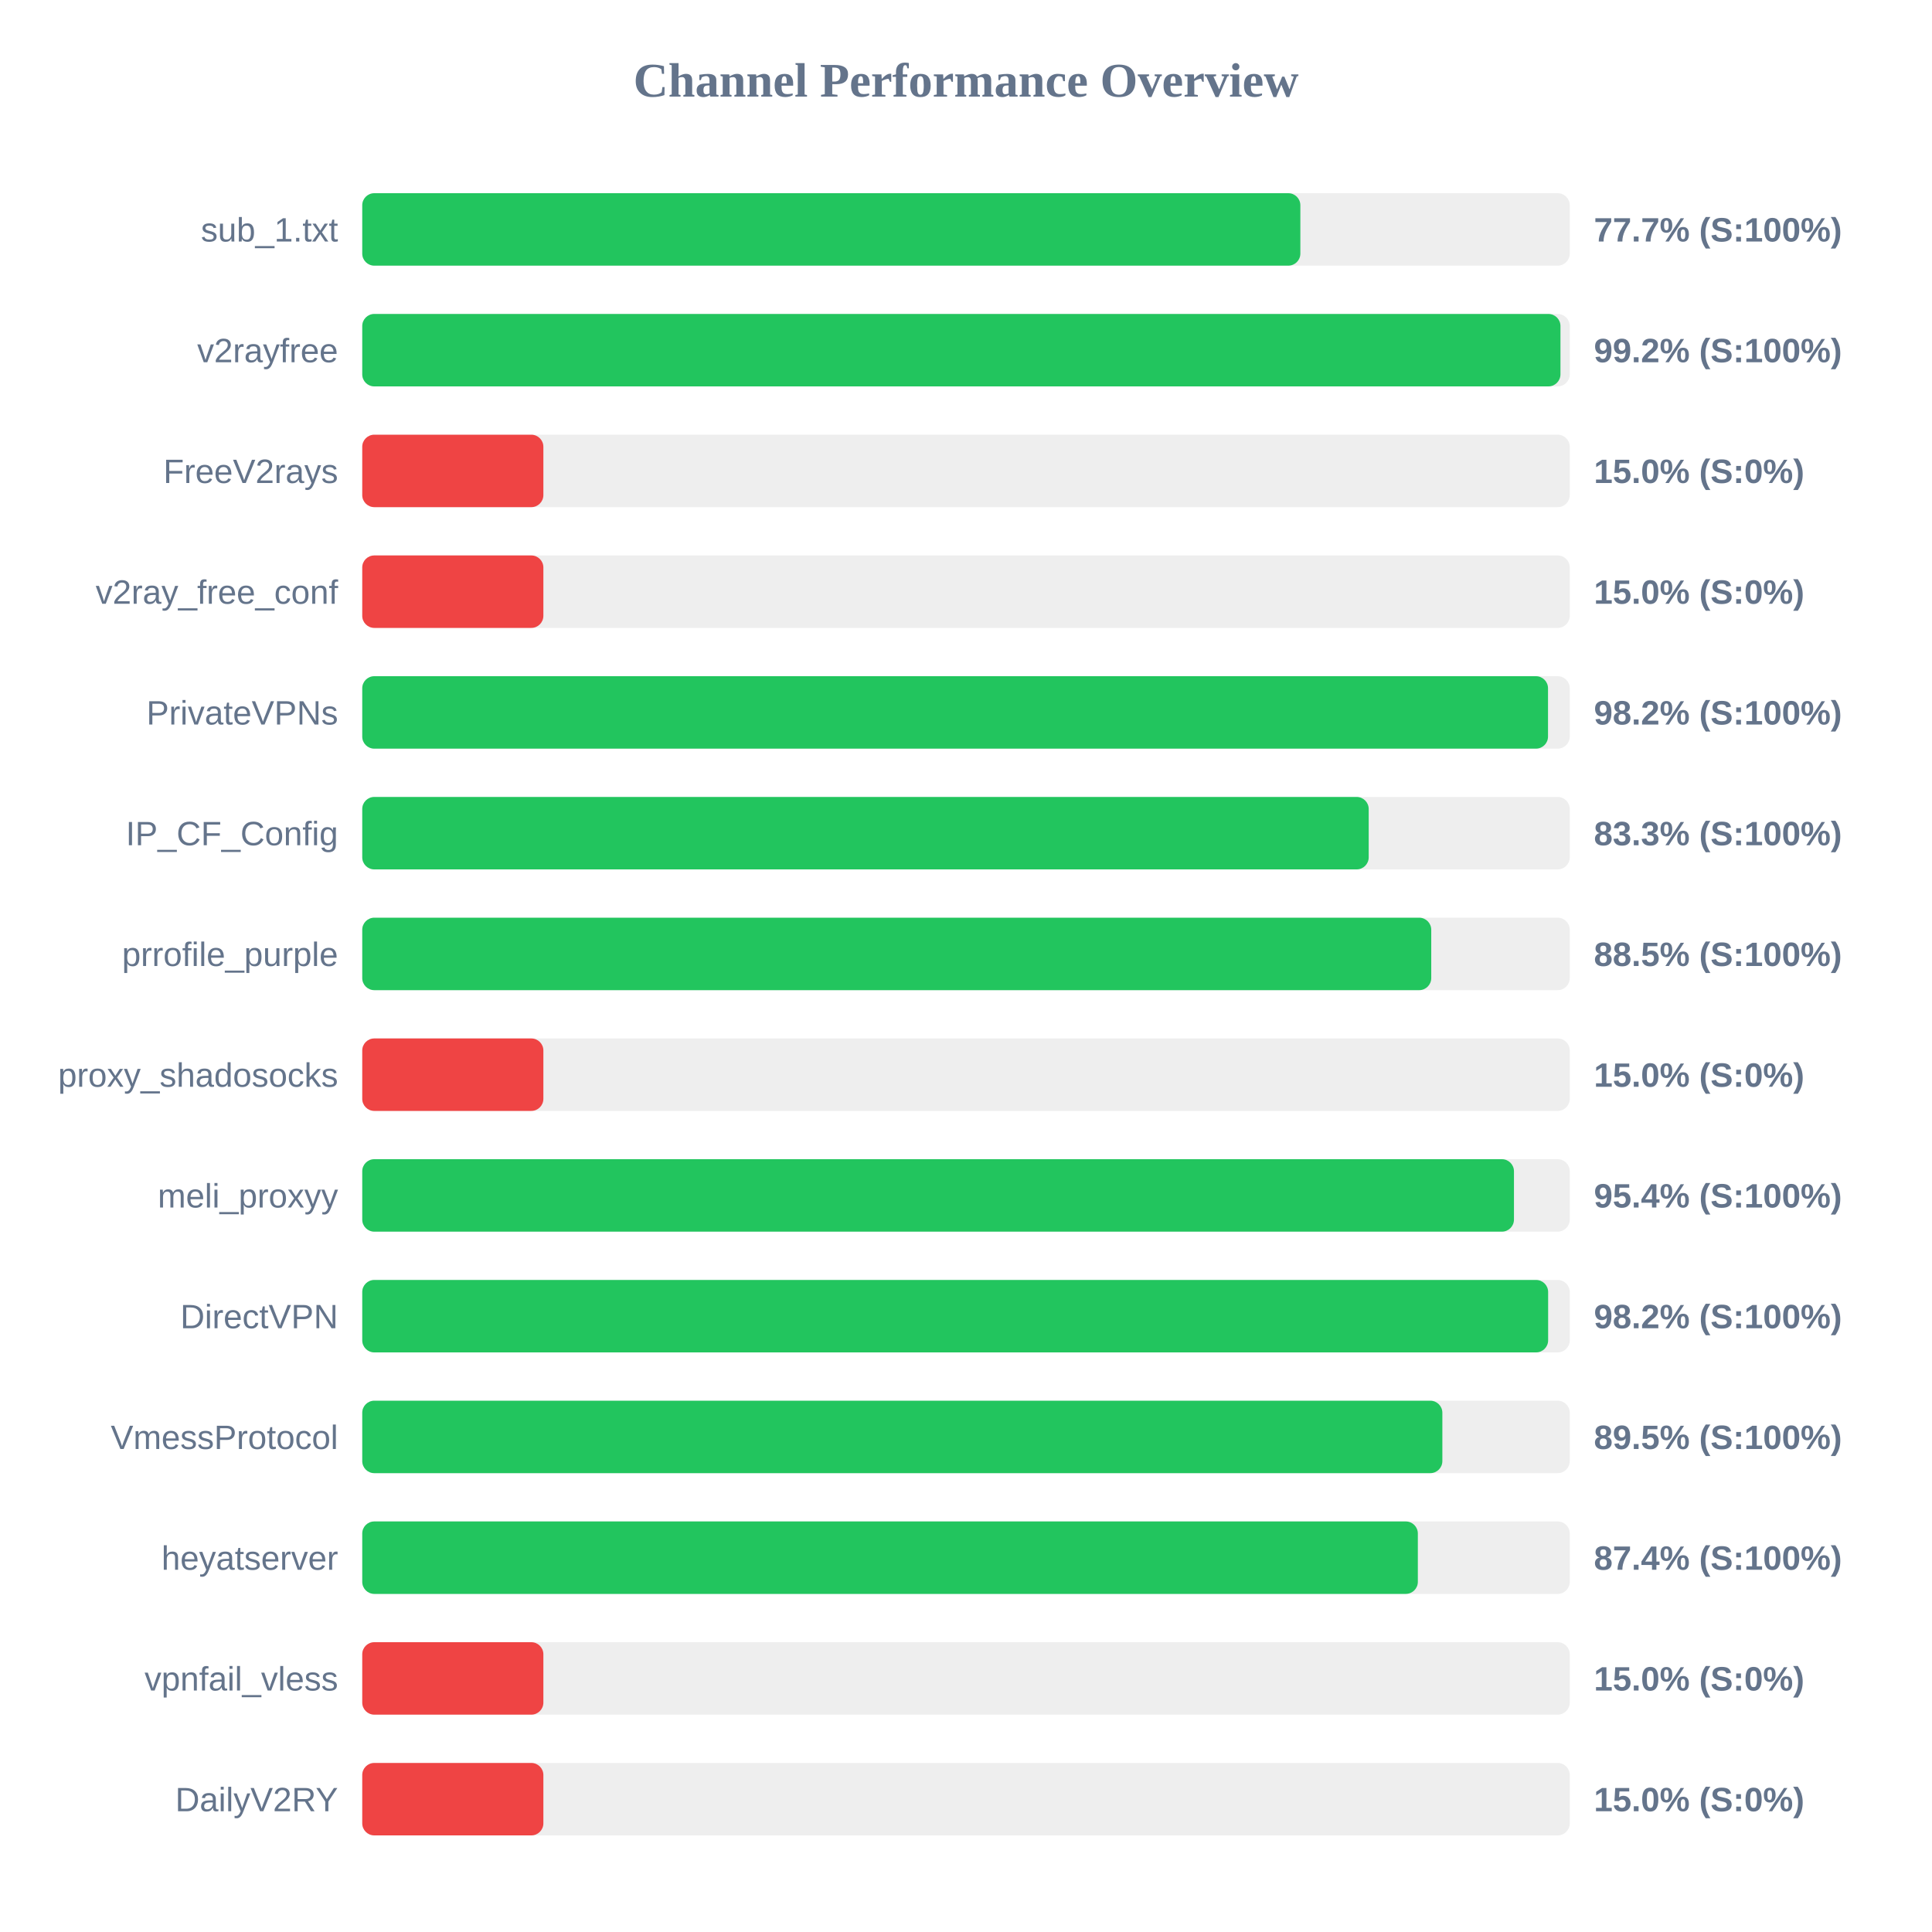
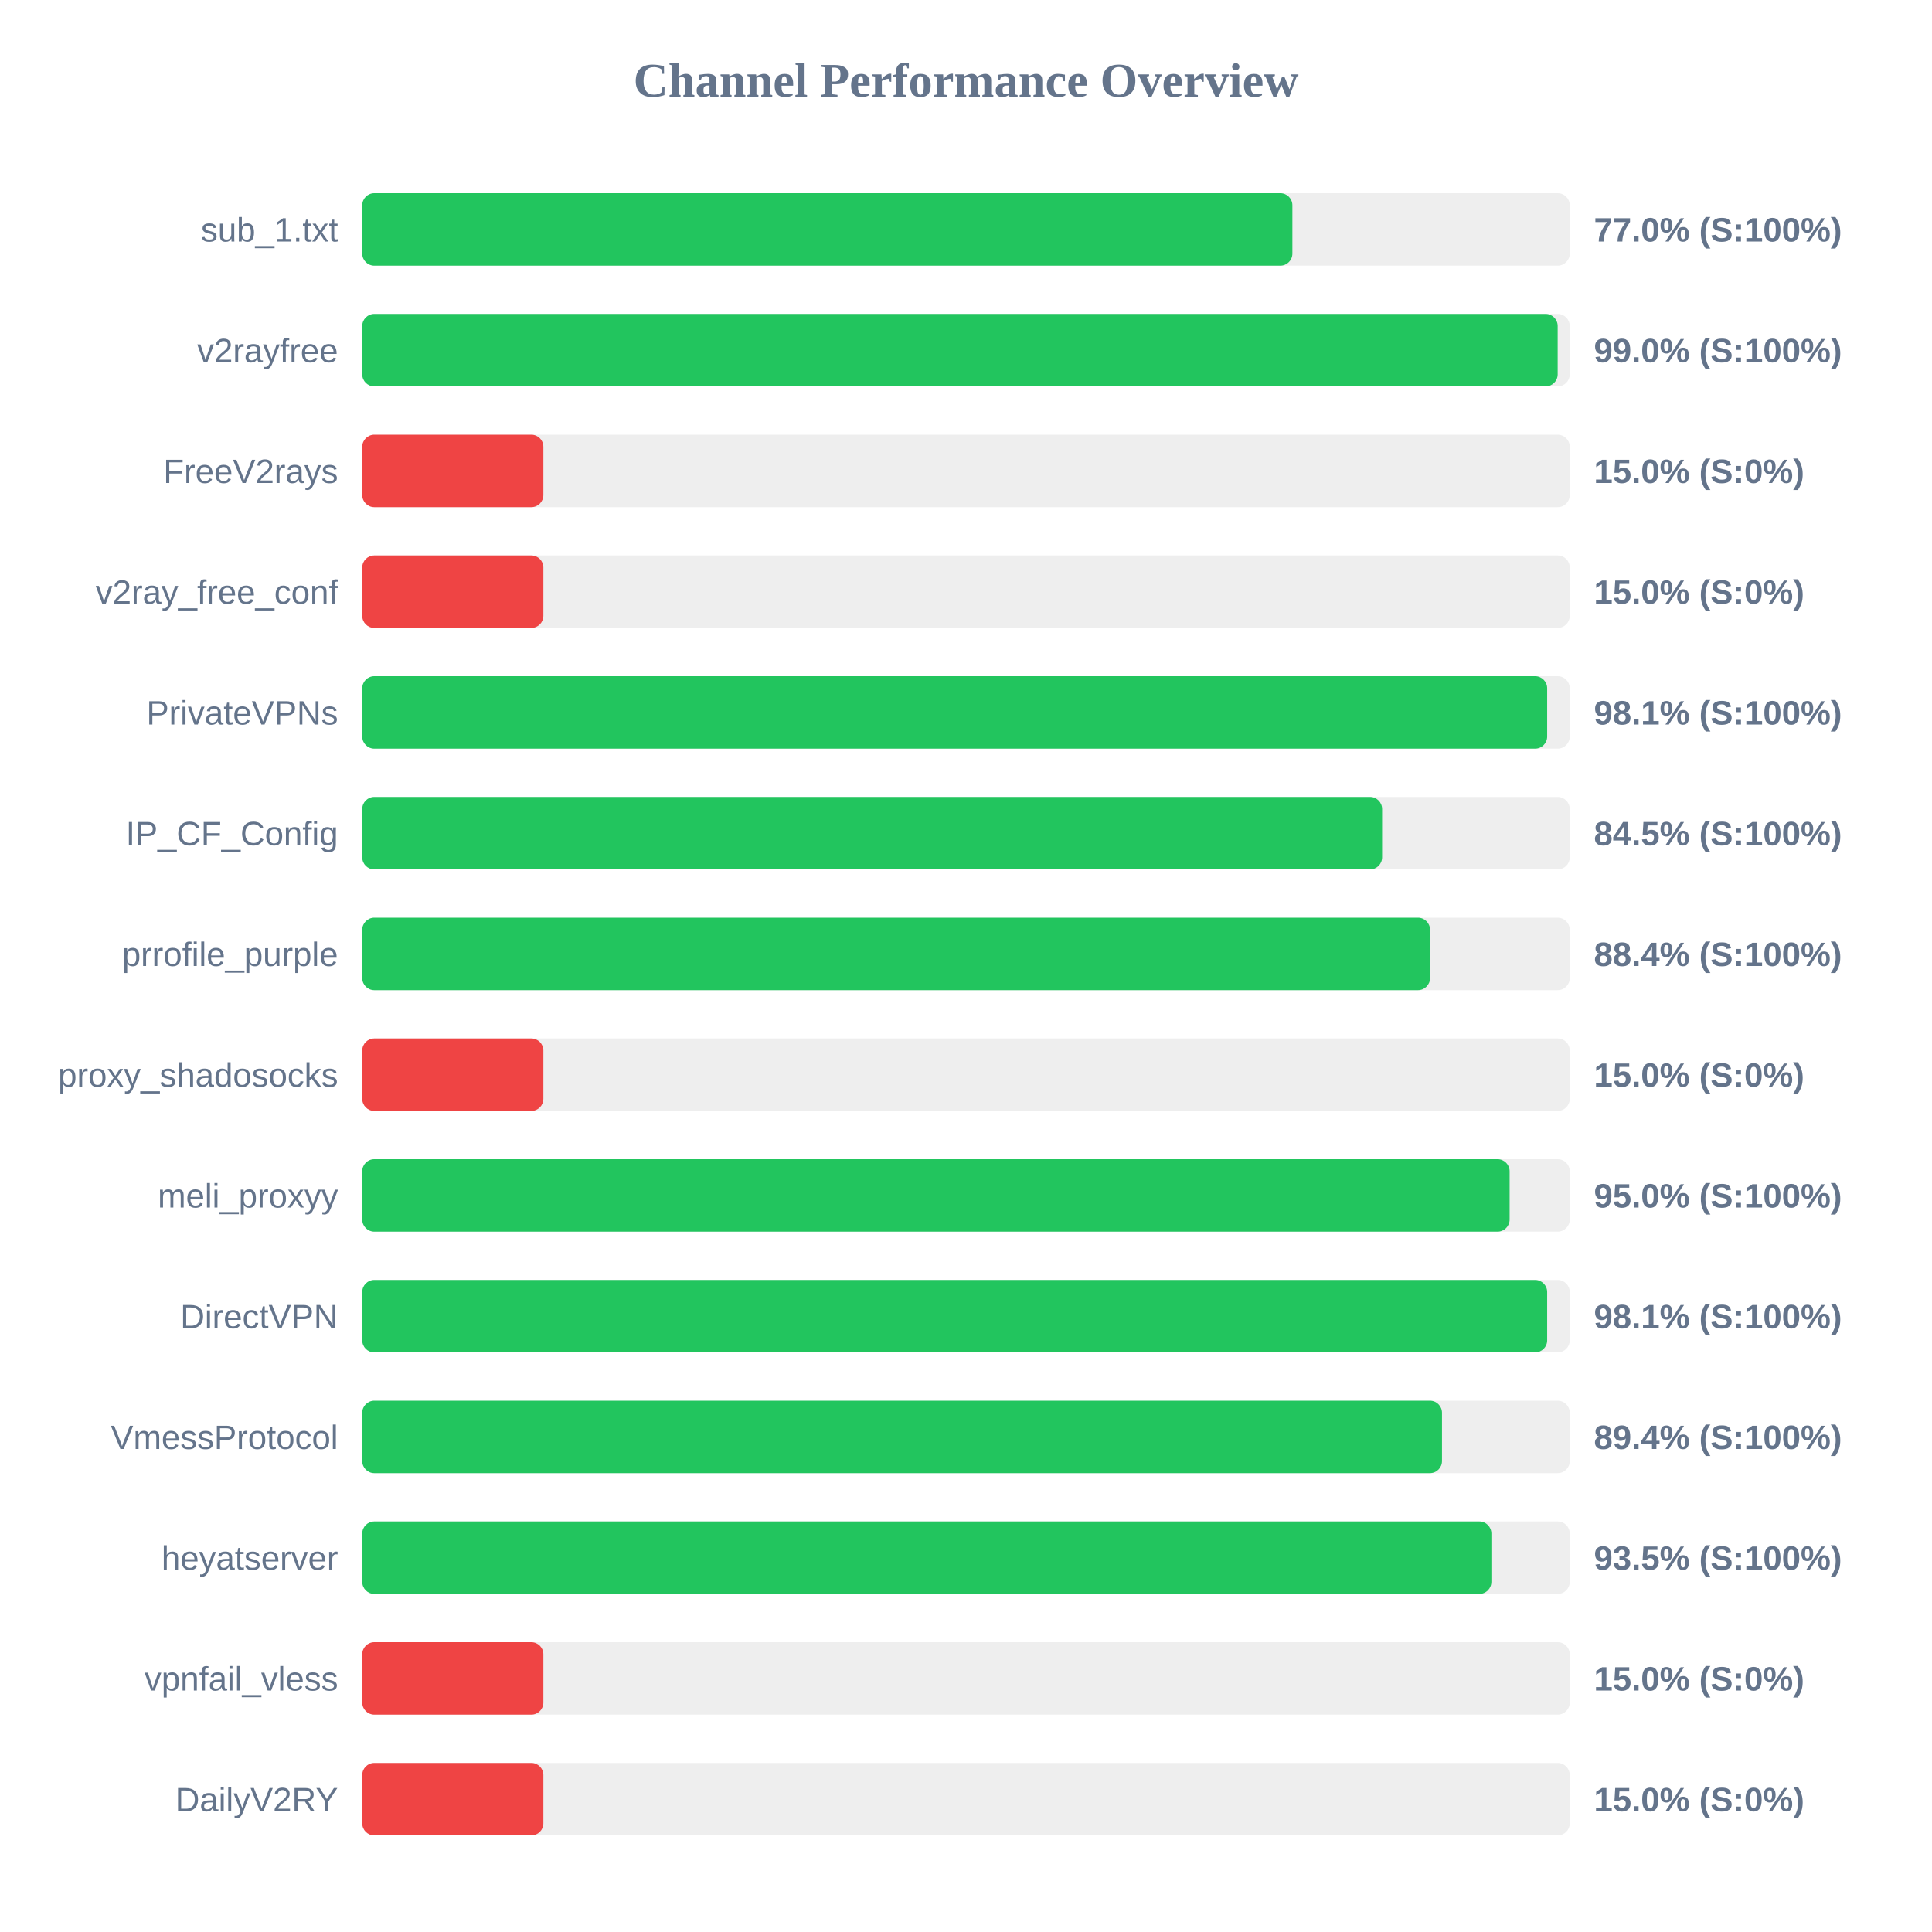
<svg xmlns="http://www.w3.org/2000/svg" width="800" height="800" version="1.1">
  <style>
        .row { font: 14px Arial; fill: #64748b; }
        .score { font: bold 14px Arial; fill: #64748b; }
    </style>
  <text x="400" y="40" text-anchor="middle" font-size="20px" font-weight="bold" fill="#64748b">Channel Performance Overview</text>
  <rect x="150" y="80" width="500" height="30" fill="#eee" rx="5" />
-   <rect x="150" y="80" width="388.45" height="30" fill="#22c55e" rx="5" />
+   <rect x="150" y="80" width="385.15" height="30" fill="#22c55e" rx="5" />
  <text x="140" y="100" text-anchor="end" class="row">sub_1.txt</text>
-   <text x="660" y="100" text-anchor="start" class="score">77.7% (S:100%)</text>
+   <text x="660" y="100" text-anchor="start" class="score">77.0% (S:100%)</text>
  <rect x="150" y="130" width="500" height="30" fill="#eee" rx="5" />
-   <rect x="150" y="130" width="496.15" height="30" fill="#22c55e" rx="5" />
+   <rect x="150" y="130" width="495.0" height="30" fill="#22c55e" rx="5" />
  <text x="140" y="150" text-anchor="end" class="row">v2rayfree</text>
-   <text x="660" y="150" text-anchor="start" class="score">99.2% (S:100%)</text>
+   <text x="660" y="150" text-anchor="start" class="score">99.0% (S:100%)</text>
  <rect x="150" y="180" width="500" height="30" fill="#eee" rx="5" />
  <rect x="150" y="180" width="75.0" height="30" fill="#ef4444" rx="5" />
  <text x="140" y="200" text-anchor="end" class="row">FreeV2rays</text>
  <text x="660" y="200" text-anchor="start" class="score">15.0% (S:0%)</text>
  <rect x="150" y="230" width="500" height="30" fill="#eee" rx="5" />
  <rect x="150" y="230" width="75.0" height="30" fill="#ef4444" rx="5" />
  <text x="140" y="250" text-anchor="end" class="row">v2ray_free_conf</text>
  <text x="660" y="250" text-anchor="start" class="score">15.0% (S:0%)</text>
  <rect x="150" y="280" width="500" height="30" fill="#eee" rx="5" />
-   <rect x="150" y="280" width="491.0" height="30" fill="#22c55e" rx="5" />
+   <rect x="150" y="280" width="490.65" height="30" fill="#22c55e" rx="5" />
  <text x="140" y="300" text-anchor="end" class="row">PrivateVPNs</text>
-   <text x="660" y="300" text-anchor="start" class="score">98.2% (S:100%)</text>
+   <text x="660" y="300" text-anchor="start" class="score">98.1% (S:100%)</text>
  <rect x="150" y="330" width="500" height="30" fill="#eee" rx="5" />
-   <rect x="150" y="330" width="416.75" height="30" fill="#22c55e" rx="5" />
+   <rect x="150" y="330" width="422.3" height="30" fill="#22c55e" rx="5" />
  <text x="140" y="350" text-anchor="end" class="row">IP_CF_Config</text>
-   <text x="660" y="350" text-anchor="start" class="score">83.3% (S:100%)</text>
+   <text x="660" y="350" text-anchor="start" class="score">84.5% (S:100%)</text>
  <rect x="150" y="380" width="500" height="30" fill="#eee" rx="5" />
-   <rect x="150" y="380" width="442.65" height="30" fill="#22c55e" rx="5" />
+   <rect x="150" y="380" width="442.15" height="30" fill="#22c55e" rx="5" />
  <text x="140" y="400" text-anchor="end" class="row">prrofile_purple</text>
-   <text x="660" y="400" text-anchor="start" class="score">88.5% (S:100%)</text>
+   <text x="660" y="400" text-anchor="start" class="score">88.4% (S:100%)</text>
  <rect x="150" y="430" width="500" height="30" fill="#eee" rx="5" />
  <rect x="150" y="430" width="75.0" height="30" fill="#ef4444" rx="5" />
  <text x="140" y="450" text-anchor="end" class="row">proxy_shadosocks</text>
  <text x="660" y="450" text-anchor="start" class="score">15.0% (S:0%)</text>
  <rect x="150" y="480" width="500" height="30" fill="#eee" rx="5" />
-   <rect x="150" y="480" width="476.9" height="30" fill="#22c55e" rx="5" />
+   <rect x="150" y="480" width="475.1" height="30" fill="#22c55e" rx="5" />
  <text x="140" y="500" text-anchor="end" class="row">meli_proxyy</text>
-   <text x="660" y="500" text-anchor="start" class="score">95.4% (S:100%)</text>
+   <text x="660" y="500" text-anchor="start" class="score">95.0% (S:100%)</text>
  <rect x="150" y="530" width="500" height="30" fill="#eee" rx="5" />
-   <rect x="150" y="530" width="491.05" height="30" fill="#22c55e" rx="5" />
+   <rect x="150" y="530" width="490.65" height="30" fill="#22c55e" rx="5" />
  <text x="140" y="550" text-anchor="end" class="row">DirectVPN</text>
-   <text x="660" y="550" text-anchor="start" class="score">98.2% (S:100%)</text>
+   <text x="660" y="550" text-anchor="start" class="score">98.1% (S:100%)</text>
  <rect x="150" y="580" width="500" height="30" fill="#eee" rx="5" />
-   <rect x="150" y="580" width="447.25" height="30" fill="#22c55e" rx="5" />
+   <rect x="150" y="580" width="447.1" height="30" fill="#22c55e" rx="5" />
  <text x="140" y="600" text-anchor="end" class="row">VmessProtocol</text>
-   <text x="660" y="600" text-anchor="start" class="score">89.5% (S:100%)</text>
+   <text x="660" y="600" text-anchor="start" class="score">89.4% (S:100%)</text>
  <rect x="150" y="630" width="500" height="30" fill="#eee" rx="5" />
-   <rect x="150" y="630" width="437.1" height="30" fill="#22c55e" rx="5" />
+   <rect x="150" y="630" width="467.55" height="30" fill="#22c55e" rx="5" />
  <text x="140" y="650" text-anchor="end" class="row">heyatserver</text>
-   <text x="660" y="650" text-anchor="start" class="score">87.4% (S:100%)</text>
+   <text x="660" y="650" text-anchor="start" class="score">93.5% (S:100%)</text>
  <rect x="150" y="680" width="500" height="30" fill="#eee" rx="5" />
  <rect x="150" y="680" width="75.0" height="30" fill="#ef4444" rx="5" />
  <text x="140" y="700" text-anchor="end" class="row">vpnfail_vless</text>
  <text x="660" y="700" text-anchor="start" class="score">15.0% (S:0%)</text>
  <rect x="150" y="730" width="500" height="30" fill="#eee" rx="5" />
  <rect x="150" y="730" width="75.0" height="30" fill="#ef4444" rx="5" />
  <text x="140" y="750" text-anchor="end" class="row">DailyV2RY</text>
  <text x="660" y="750" text-anchor="start" class="score">15.0% (S:0%)</text>
</svg>
